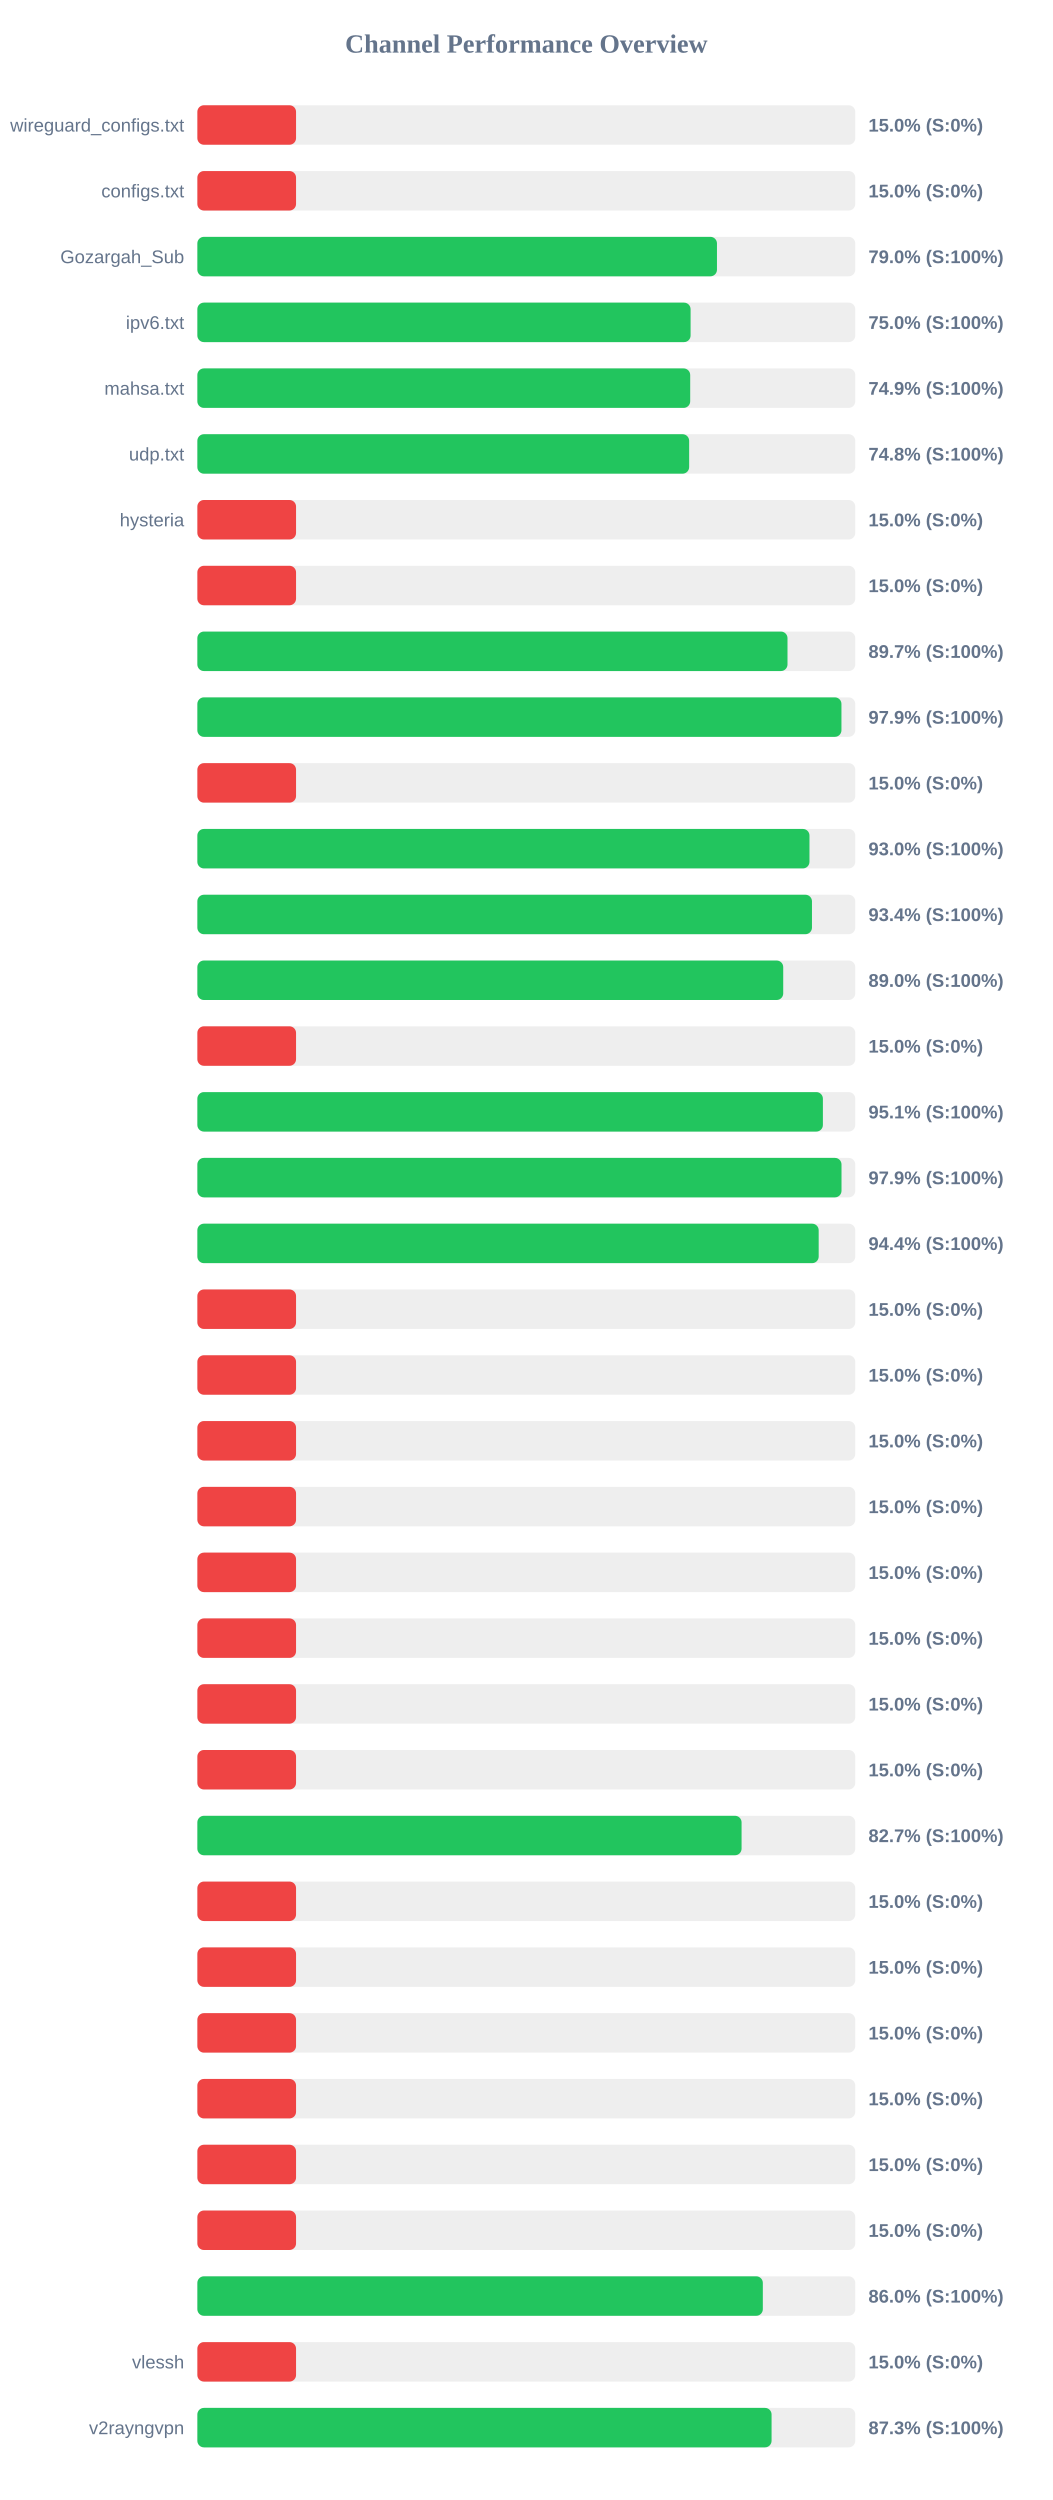
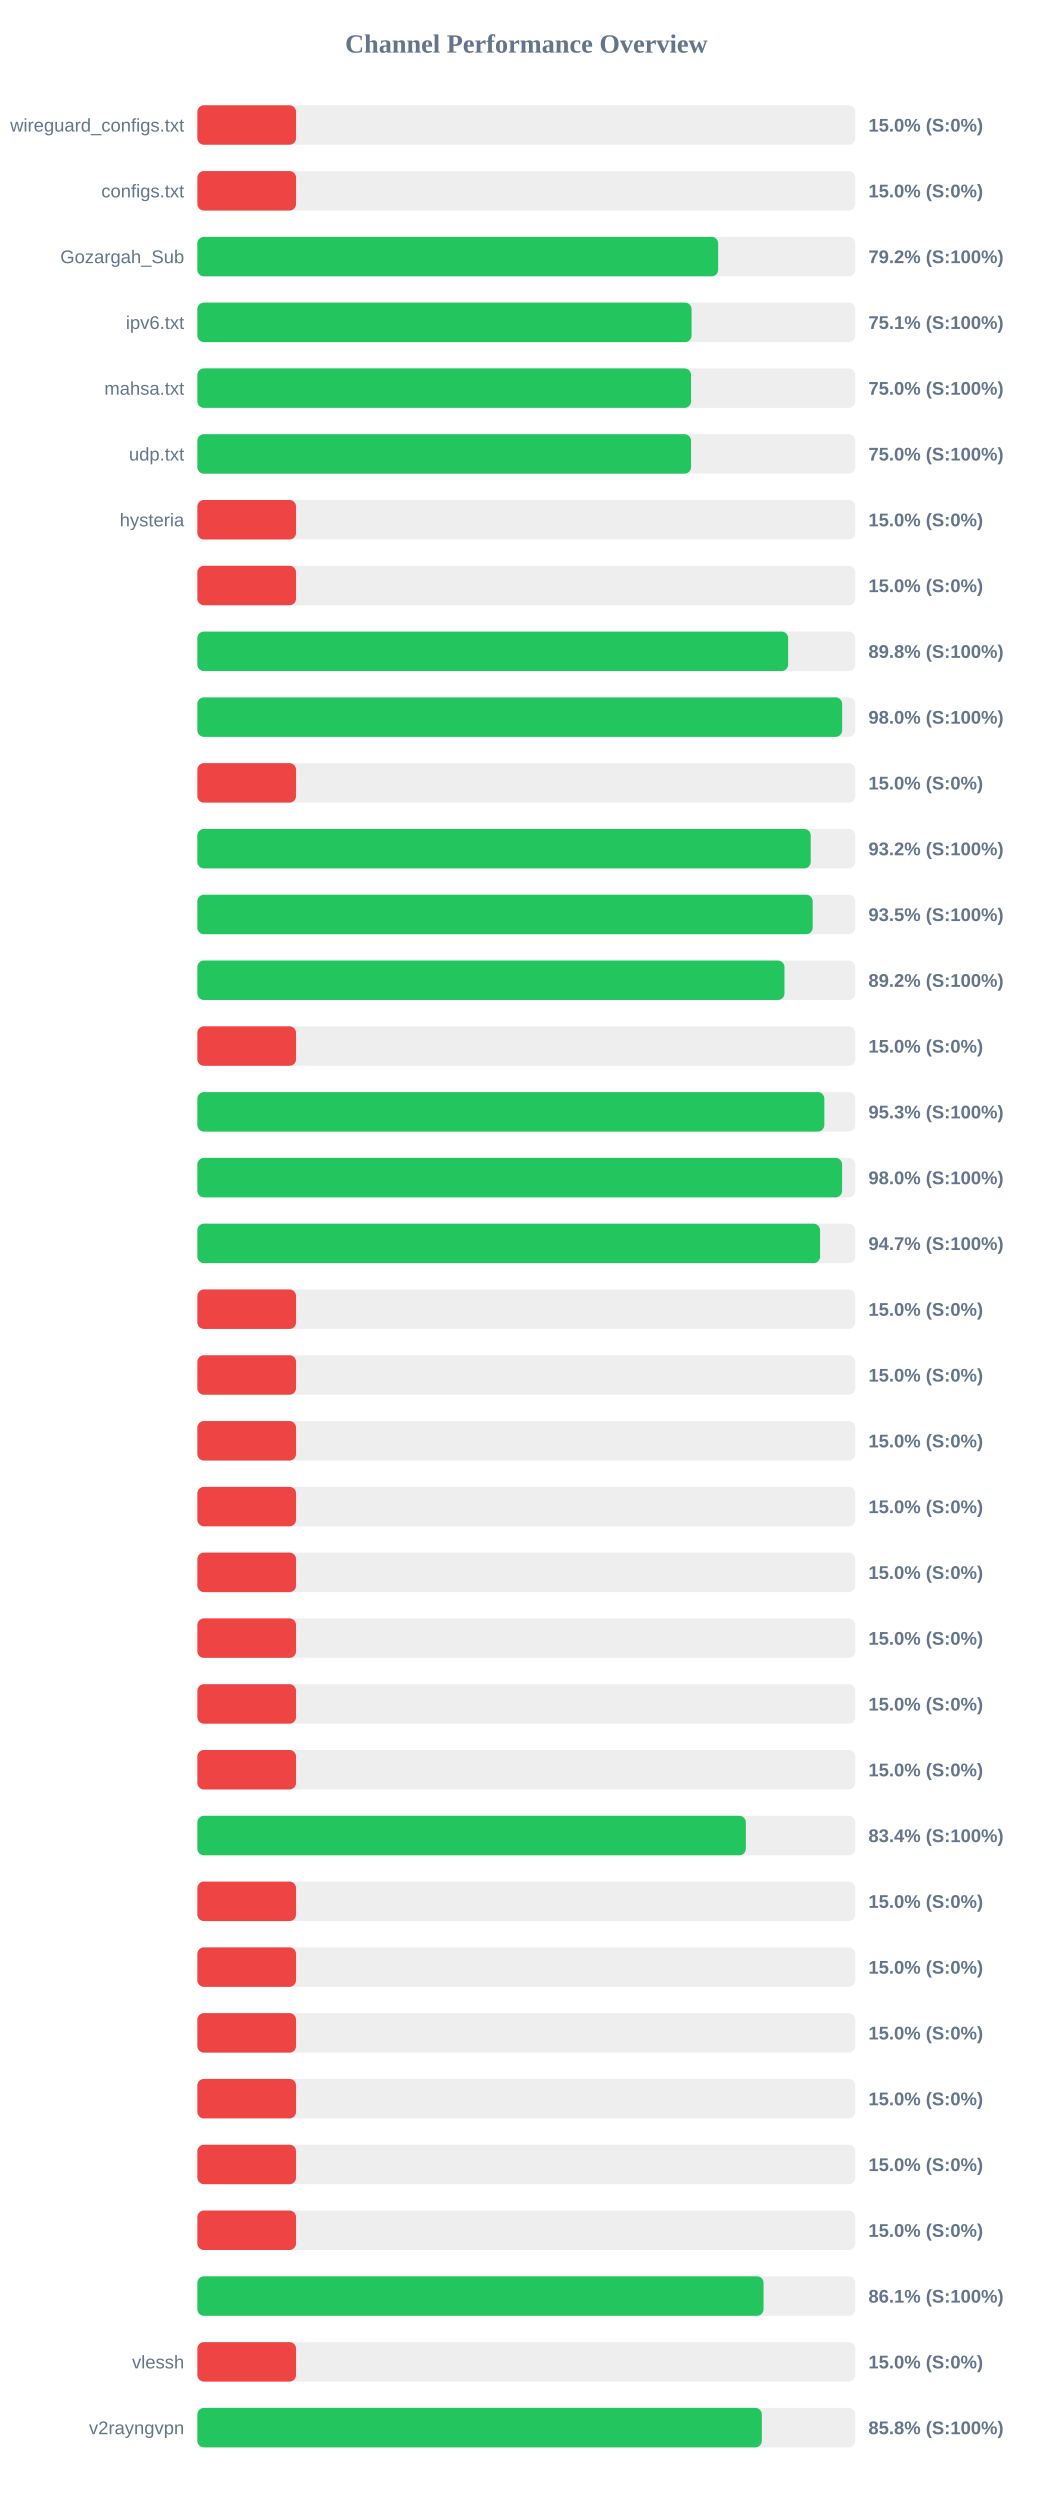
<svg xmlns="http://www.w3.org/2000/svg" width="800" height="1900" version="1.1">
  <style>
        .row { font: 14px Arial; fill: #64748b; }
        .score { font: bold 14px Arial; fill: #64748b; }
    </style>
  <text x="400" y="40" text-anchor="middle" font-size="20px" font-weight="bold" fill="#64748b">Channel Performance Overview</text>
  <rect x="150" y="80" width="500" height="30" fill="#eee" rx="5" />
  <rect x="150" y="80" width="75.0" height="30" fill="#ef4444" rx="5" />
  <text x="140" y="100" text-anchor="end" class="row">wireguard_configs.txt</text>
  <text x="660" y="100" text-anchor="start" class="score">15.0% (S:0%)</text>
  <rect x="150" y="130" width="500" height="30" fill="#eee" rx="5" />
  <rect x="150" y="130" width="75.0" height="30" fill="#ef4444" rx="5" />
  <text x="140" y="150" text-anchor="end" class="row">configs.txt</text>
  <text x="660" y="150" text-anchor="start" class="score">15.0% (S:0%)</text>
  <rect x="150" y="180" width="500" height="30" fill="#eee" rx="5" />
-   <rect x="150" y="180" width="394.9" height="30" fill="#22c55e" rx="5" />
+   <rect x="150" y="180" width="395.8" height="30" fill="#22c55e" rx="5" />
  <text x="140" y="200" text-anchor="end" class="row">Gozargah_Sub</text>
-   <text x="660" y="200" text-anchor="start" class="score">79.0% (S:100%)</text>
+   <text x="660" y="200" text-anchor="start" class="score">79.2% (S:100%)</text>
  <rect x="150" y="230" width="500" height="30" fill="#eee" rx="5" />
-   <rect x="150" y="230" width="374.85" height="30" fill="#22c55e" rx="5" />
+   <rect x="150" y="230" width="375.6" height="30" fill="#22c55e" rx="5" />
  <text x="140" y="250" text-anchor="end" class="row">ipv6.txt</text>
-   <text x="660" y="250" text-anchor="start" class="score">75.0% (S:100%)</text>
+   <text x="660" y="250" text-anchor="start" class="score">75.1% (S:100%)</text>
  <rect x="150" y="280" width="500" height="30" fill="#eee" rx="5" />
-   <rect x="150" y="280" width="374.55" height="30" fill="#22c55e" rx="5" />
+   <rect x="150" y="280" width="375.2" height="30" fill="#22c55e" rx="5" />
  <text x="140" y="300" text-anchor="end" class="row">mahsa.txt</text>
-   <text x="660" y="300" text-anchor="start" class="score">74.9% (S:100%)</text>
+   <text x="660" y="300" text-anchor="start" class="score">75.0% (S:100%)</text>
  <rect x="150" y="330" width="500" height="30" fill="#eee" rx="5" />
-   <rect x="150" y="330" width="373.75" height="30" fill="#22c55e" rx="5" />
+   <rect x="150" y="330" width="375.2" height="30" fill="#22c55e" rx="5" />
  <text x="140" y="350" text-anchor="end" class="row">udp.txt</text>
-   <text x="660" y="350" text-anchor="start" class="score">74.8% (S:100%)</text>
+   <text x="660" y="350" text-anchor="start" class="score">75.0% (S:100%)</text>
  <rect x="150" y="380" width="500" height="30" fill="#eee" rx="5" />
  <rect x="150" y="380" width="75.0" height="30" fill="#ef4444" rx="5" />
  <text x="140" y="400" text-anchor="end" class="row">hysteria</text>
  <text x="660" y="400" text-anchor="start" class="score">15.0% (S:0%)</text>
  <rect x="150" y="430" width="500" height="30" fill="#eee" rx="5" />
  <rect x="150" y="430" width="75.0" height="30" fill="#ef4444" rx="5" />
  <text x="140" y="450" text-anchor="end" class="row" />
  <text x="660" y="450" text-anchor="start" class="score">15.0% (S:0%)</text>
  <rect x="150" y="480" width="500" height="30" fill="#eee" rx="5" />
-   <rect x="150" y="480" width="448.5" height="30" fill="#22c55e" rx="5" />
+   <rect x="150" y="480" width="449.0" height="30" fill="#22c55e" rx="5" />
  <text x="140" y="500" text-anchor="end" class="row" />
-   <text x="660" y="500" text-anchor="start" class="score">89.7% (S:100%)</text>
+   <text x="660" y="500" text-anchor="start" class="score">89.8% (S:100%)</text>
  <rect x="150" y="530" width="500" height="30" fill="#eee" rx="5" />
-   <rect x="150" y="530" width="489.5" height="30" fill="#22c55e" rx="5" />
+   <rect x="150" y="530" width="490.05" height="30" fill="#22c55e" rx="5" />
  <text x="140" y="550" text-anchor="end" class="row" />
-   <text x="660" y="550" text-anchor="start" class="score">97.9% (S:100%)</text>
+   <text x="660" y="550" text-anchor="start" class="score">98.0% (S:100%)</text>
  <rect x="150" y="580" width="500" height="30" fill="#eee" rx="5" />
  <rect x="150" y="580" width="75.0" height="30" fill="#ef4444" rx="5" />
  <text x="140" y="600" text-anchor="end" class="row" />
  <text x="660" y="600" text-anchor="start" class="score">15.0% (S:0%)</text>
  <rect x="150" y="630" width="500" height="30" fill="#eee" rx="5" />
-   <rect x="150" y="630" width="465.2" height="30" fill="#22c55e" rx="5" />
+   <rect x="150" y="630" width="466.15" height="30" fill="#22c55e" rx="5" />
  <text x="140" y="650" text-anchor="end" class="row" />
-   <text x="660" y="650" text-anchor="start" class="score">93.0% (S:100%)</text>
+   <text x="660" y="650" text-anchor="start" class="score">93.2% (S:100%)</text>
  <rect x="150" y="680" width="500" height="30" fill="#eee" rx="5" />
-   <rect x="150" y="680" width="467.1" height="30" fill="#22c55e" rx="5" />
+   <rect x="150" y="680" width="467.65" height="30" fill="#22c55e" rx="5" />
  <text x="140" y="700" text-anchor="end" class="row" />
-   <text x="660" y="700" text-anchor="start" class="score">93.4% (S:100%)</text>
+   <text x="660" y="700" text-anchor="start" class="score">93.5% (S:100%)</text>
  <rect x="150" y="730" width="500" height="30" fill="#eee" rx="5" />
-   <rect x="150" y="730" width="445.25" height="30" fill="#22c55e" rx="5" />
+   <rect x="150" y="730" width="446.2" height="30" fill="#22c55e" rx="5" />
  <text x="140" y="750" text-anchor="end" class="row" />
-   <text x="660" y="750" text-anchor="start" class="score">89.0% (S:100%)</text>
+   <text x="660" y="750" text-anchor="start" class="score">89.2% (S:100%)</text>
  <rect x="150" y="780" width="500" height="30" fill="#eee" rx="5" />
  <rect x="150" y="780" width="75.0" height="30" fill="#ef4444" rx="5" />
  <text x="140" y="800" text-anchor="end" class="row" />
  <text x="660" y="800" text-anchor="start" class="score">15.0% (S:0%)</text>
  <rect x="150" y="830" width="500" height="30" fill="#eee" rx="5" />
-   <rect x="150" y="830" width="475.4" height="30" fill="#22c55e" rx="5" />
+   <rect x="150" y="830" width="476.5" height="30" fill="#22c55e" rx="5" />
  <text x="140" y="850" text-anchor="end" class="row" />
-   <text x="660" y="850" text-anchor="start" class="score">95.1% (S:100%)</text>
+   <text x="660" y="850" text-anchor="start" class="score">95.3% (S:100%)</text>
  <rect x="150" y="880" width="500" height="30" fill="#eee" rx="5" />
-   <rect x="150" y="880" width="489.55" height="30" fill="#22c55e" rx="5" />
+   <rect x="150" y="880" width="490.0" height="30" fill="#22c55e" rx="5" />
  <text x="140" y="900" text-anchor="end" class="row" />
-   <text x="660" y="900" text-anchor="start" class="score">97.9% (S:100%)</text>
+   <text x="660" y="900" text-anchor="start" class="score">98.0% (S:100%)</text>
  <rect x="150" y="930" width="500" height="30" fill="#eee" rx="5" />
-   <rect x="150" y="930" width="472.2" height="30" fill="#22c55e" rx="5" />
+   <rect x="150" y="930" width="473.25" height="30" fill="#22c55e" rx="5" />
  <text x="140" y="950" text-anchor="end" class="row" />
-   <text x="660" y="950" text-anchor="start" class="score">94.4% (S:100%)</text>
+   <text x="660" y="950" text-anchor="start" class="score">94.7% (S:100%)</text>
  <rect x="150" y="980" width="500" height="30" fill="#eee" rx="5" />
  <rect x="150" y="980" width="75.0" height="30" fill="#ef4444" rx="5" />
  <text x="140" y="1000" text-anchor="end" class="row" />
  <text x="660" y="1000" text-anchor="start" class="score">15.0% (S:0%)</text>
  <rect x="150" y="1030" width="500" height="30" fill="#eee" rx="5" />
  <rect x="150" y="1030" width="75.0" height="30" fill="#ef4444" rx="5" />
  <text x="140" y="1050" text-anchor="end" class="row" />
  <text x="660" y="1050" text-anchor="start" class="score">15.0% (S:0%)</text>
  <rect x="150" y="1080" width="500" height="30" fill="#eee" rx="5" />
  <rect x="150" y="1080" width="75.0" height="30" fill="#ef4444" rx="5" />
  <text x="140" y="1100" text-anchor="end" class="row" />
  <text x="660" y="1100" text-anchor="start" class="score">15.0% (S:0%)</text>
  <rect x="150" y="1130" width="500" height="30" fill="#eee" rx="5" />
  <rect x="150" y="1130" width="75.0" height="30" fill="#ef4444" rx="5" />
  <text x="140" y="1150" text-anchor="end" class="row" />
  <text x="660" y="1150" text-anchor="start" class="score">15.0% (S:0%)</text>
  <rect x="150" y="1180" width="500" height="30" fill="#eee" rx="5" />
  <rect x="150" y="1180" width="75.0" height="30" fill="#ef4444" rx="5" />
  <text x="140" y="1200" text-anchor="end" class="row" />
  <text x="660" y="1200" text-anchor="start" class="score">15.0% (S:0%)</text>
  <rect x="150" y="1230" width="500" height="30" fill="#eee" rx="5" />
  <rect x="150" y="1230" width="75.0" height="30" fill="#ef4444" rx="5" />
  <text x="140" y="1250" text-anchor="end" class="row" />
  <text x="660" y="1250" text-anchor="start" class="score">15.0% (S:0%)</text>
  <rect x="150" y="1280" width="500" height="30" fill="#eee" rx="5" />
  <rect x="150" y="1280" width="75.0" height="30" fill="#ef4444" rx="5" />
  <text x="140" y="1300" text-anchor="end" class="row" />
  <text x="660" y="1300" text-anchor="start" class="score">15.0% (S:0%)</text>
  <rect x="150" y="1330" width="500" height="30" fill="#eee" rx="5" />
  <rect x="150" y="1330" width="75.0" height="30" fill="#ef4444" rx="5" />
  <text x="140" y="1350" text-anchor="end" class="row" />
  <text x="660" y="1350" text-anchor="start" class="score">15.0% (S:0%)</text>
  <rect x="150" y="1380" width="500" height="30" fill="#eee" rx="5" />
-   <rect x="150" y="1380" width="413.6" height="30" fill="#22c55e" rx="5" />
+   <rect x="150" y="1380" width="416.85" height="30" fill="#22c55e" rx="5" />
  <text x="140" y="1400" text-anchor="end" class="row" />
-   <text x="660" y="1400" text-anchor="start" class="score">82.7% (S:100%)</text>
+   <text x="660" y="1400" text-anchor="start" class="score">83.4% (S:100%)</text>
  <rect x="150" y="1430" width="500" height="30" fill="#eee" rx="5" />
  <rect x="150" y="1430" width="75.0" height="30" fill="#ef4444" rx="5" />
  <text x="140" y="1450" text-anchor="end" class="row" />
  <text x="660" y="1450" text-anchor="start" class="score">15.0% (S:0%)</text>
  <rect x="150" y="1480" width="500" height="30" fill="#eee" rx="5" />
  <rect x="150" y="1480" width="75.0" height="30" fill="#ef4444" rx="5" />
  <text x="140" y="1500" text-anchor="end" class="row" />
  <text x="660" y="1500" text-anchor="start" class="score">15.0% (S:0%)</text>
  <rect x="150" y="1530" width="500" height="30" fill="#eee" rx="5" />
  <rect x="150" y="1530" width="75.0" height="30" fill="#ef4444" rx="5" />
  <text x="140" y="1550" text-anchor="end" class="row" />
  <text x="660" y="1550" text-anchor="start" class="score">15.0% (S:0%)</text>
  <rect x="150" y="1580" width="500" height="30" fill="#eee" rx="5" />
  <rect x="150" y="1580" width="75.0" height="30" fill="#ef4444" rx="5" />
  <text x="140" y="1600" text-anchor="end" class="row" />
  <text x="660" y="1600" text-anchor="start" class="score">15.0% (S:0%)</text>
  <rect x="150" y="1630" width="500" height="30" fill="#eee" rx="5" />
  <rect x="150" y="1630" width="75.0" height="30" fill="#ef4444" rx="5" />
  <text x="140" y="1650" text-anchor="end" class="row" />
  <text x="660" y="1650" text-anchor="start" class="score">15.0% (S:0%)</text>
  <rect x="150" y="1680" width="500" height="30" fill="#eee" rx="5" />
  <rect x="150" y="1680" width="75.0" height="30" fill="#ef4444" rx="5" />
  <text x="140" y="1700" text-anchor="end" class="row" />
  <text x="660" y="1700" text-anchor="start" class="score">15.0% (S:0%)</text>
  <rect x="150" y="1730" width="500" height="30" fill="#eee" rx="5" />
-   <rect x="150" y="1730" width="429.75" height="30" fill="#22c55e" rx="5" />
+   <rect x="150" y="1730" width="430.3" height="30" fill="#22c55e" rx="5" />
  <text x="140" y="1750" text-anchor="end" class="row" />
-   <text x="660" y="1750" text-anchor="start" class="score">86.0% (S:100%)</text>
+   <text x="660" y="1750" text-anchor="start" class="score">86.1% (S:100%)</text>
  <rect x="150" y="1780" width="500" height="30" fill="#eee" rx="5" />
  <rect x="150" y="1780" width="75.0" height="30" fill="#ef4444" rx="5" />
  <text x="140" y="1800" text-anchor="end" class="row">vlessh</text>
  <text x="660" y="1800" text-anchor="start" class="score">15.0% (S:0%)</text>
  <rect x="150" y="1830" width="500" height="30" fill="#eee" rx="5" />
-   <rect x="150" y="1830" width="436.4" height="30" fill="#22c55e" rx="5" />
+   <rect x="150" y="1830" width="429.0" height="30" fill="#22c55e" rx="5" />
  <text x="140" y="1850" text-anchor="end" class="row">v2rayngvpn</text>
-   <text x="660" y="1850" text-anchor="start" class="score">87.3% (S:100%)</text>
+   <text x="660" y="1850" text-anchor="start" class="score">85.8% (S:100%)</text>
</svg>
